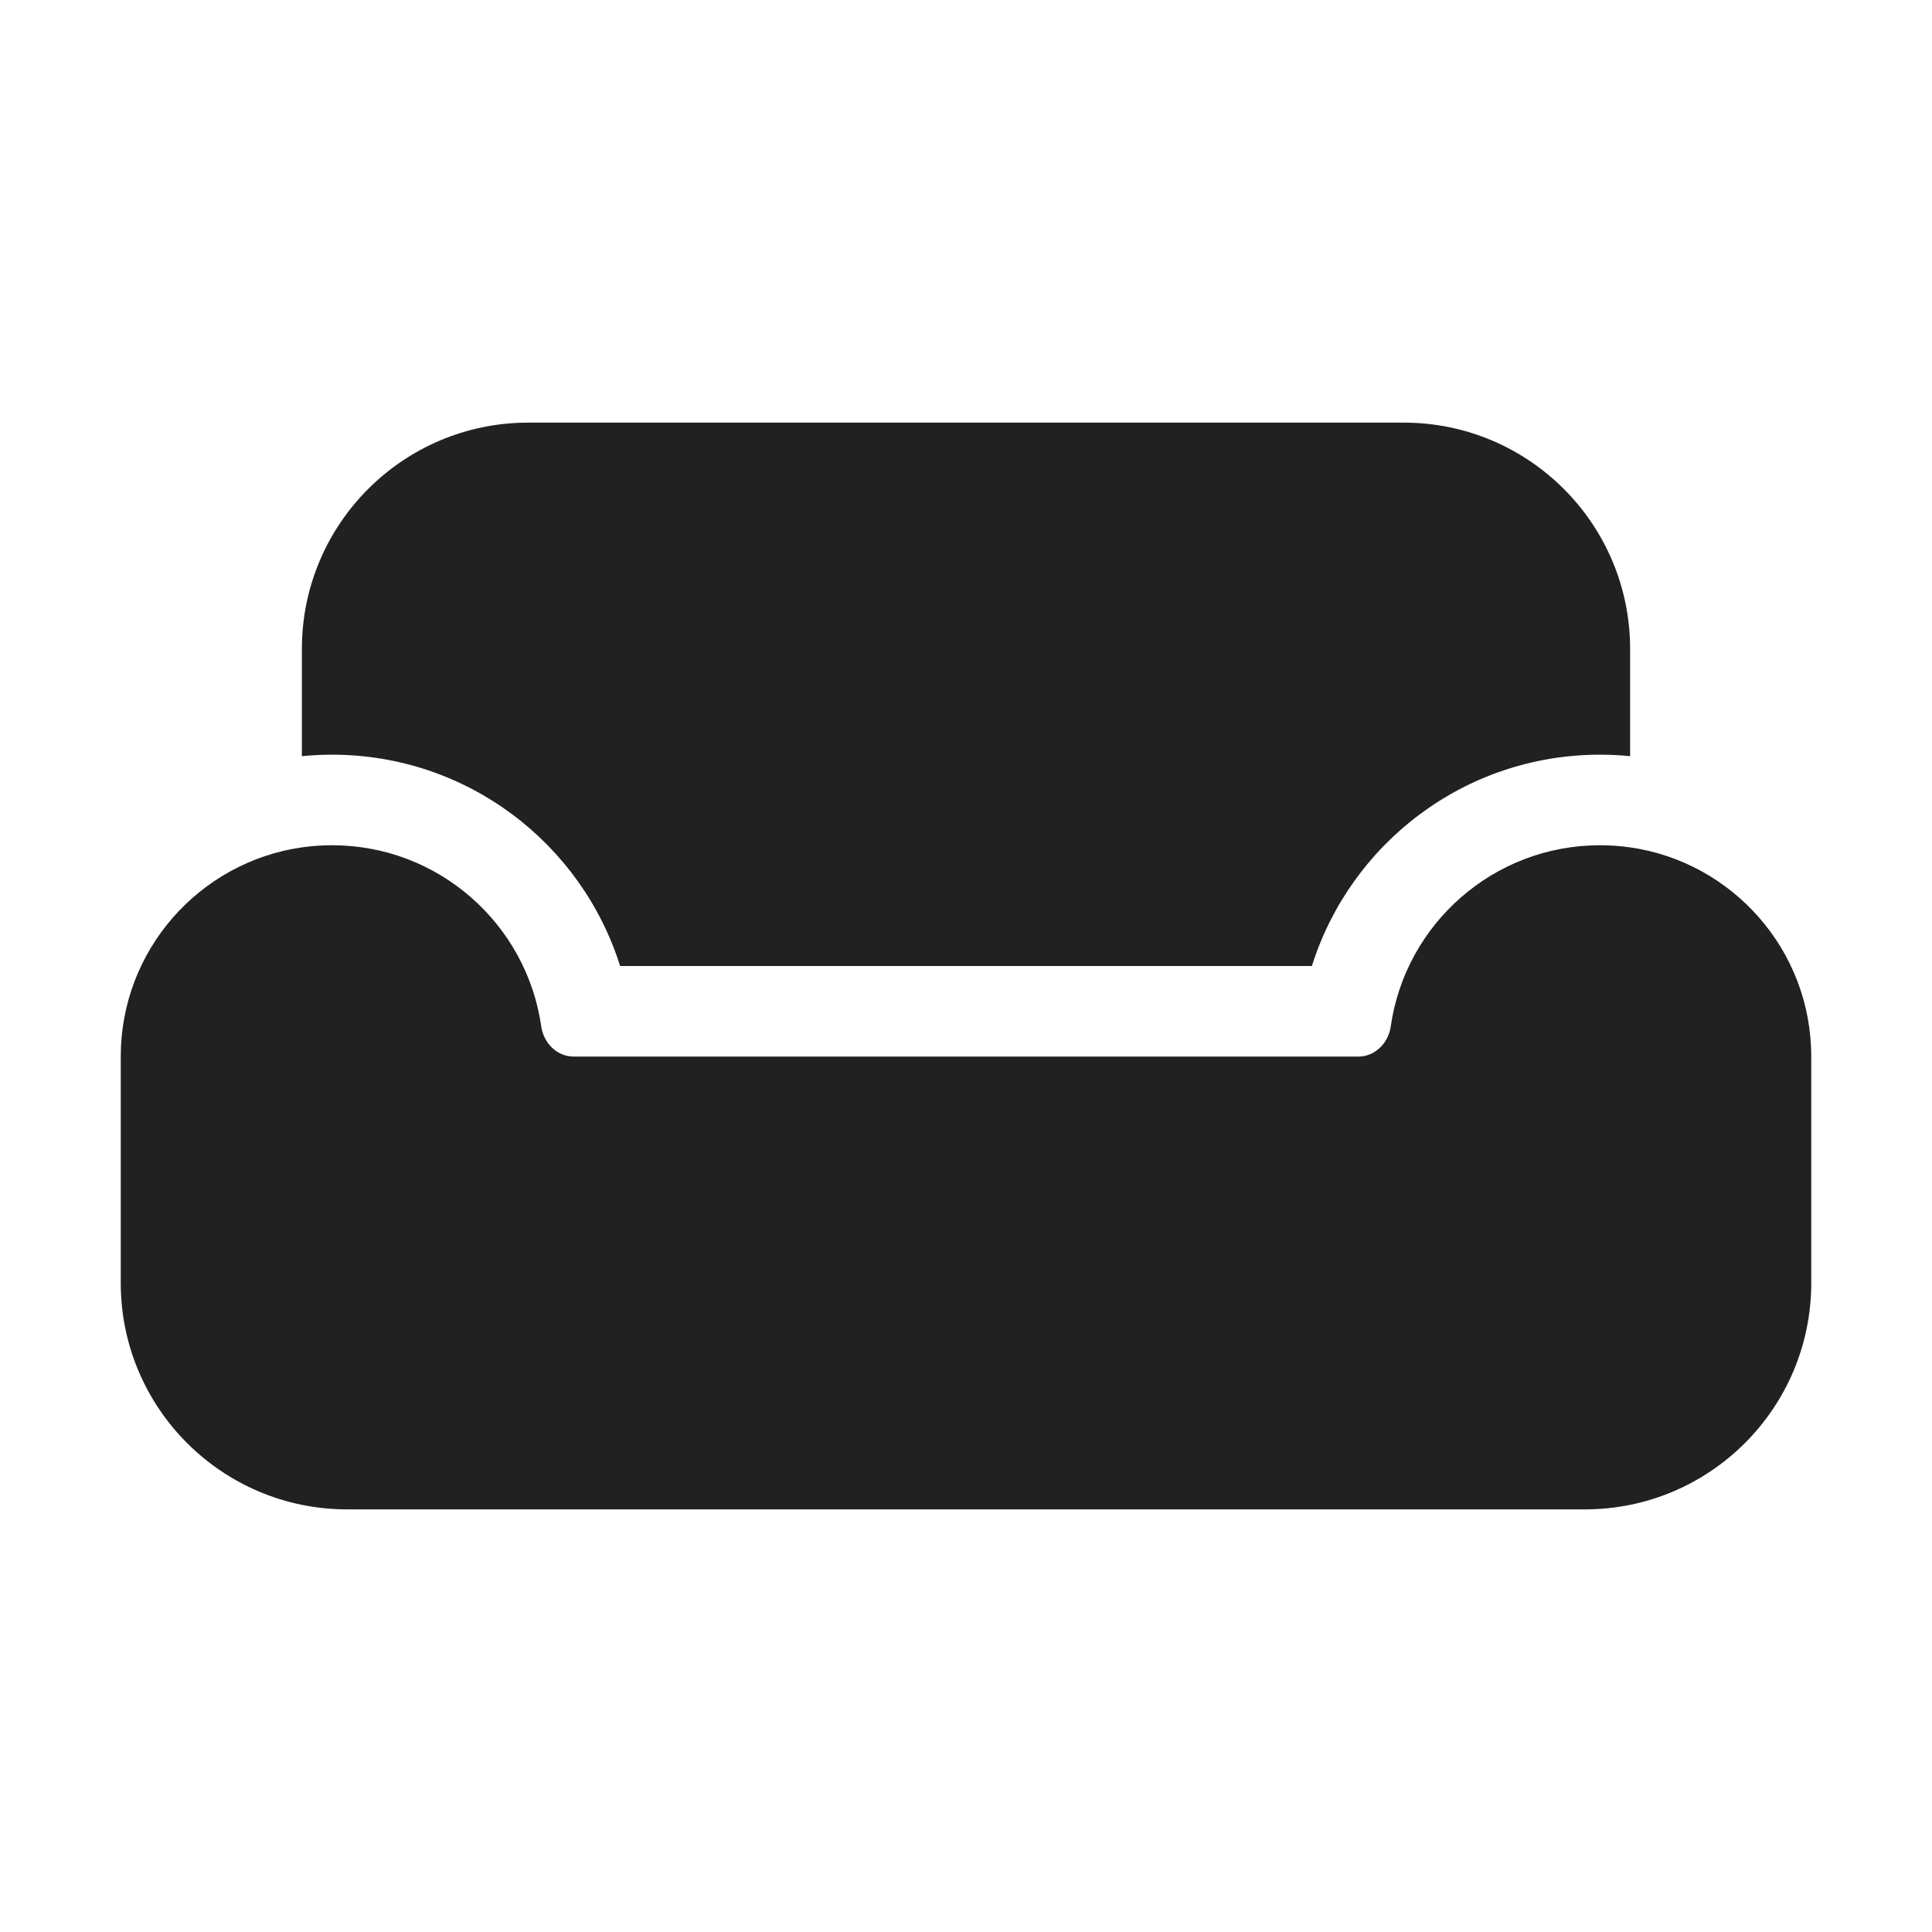
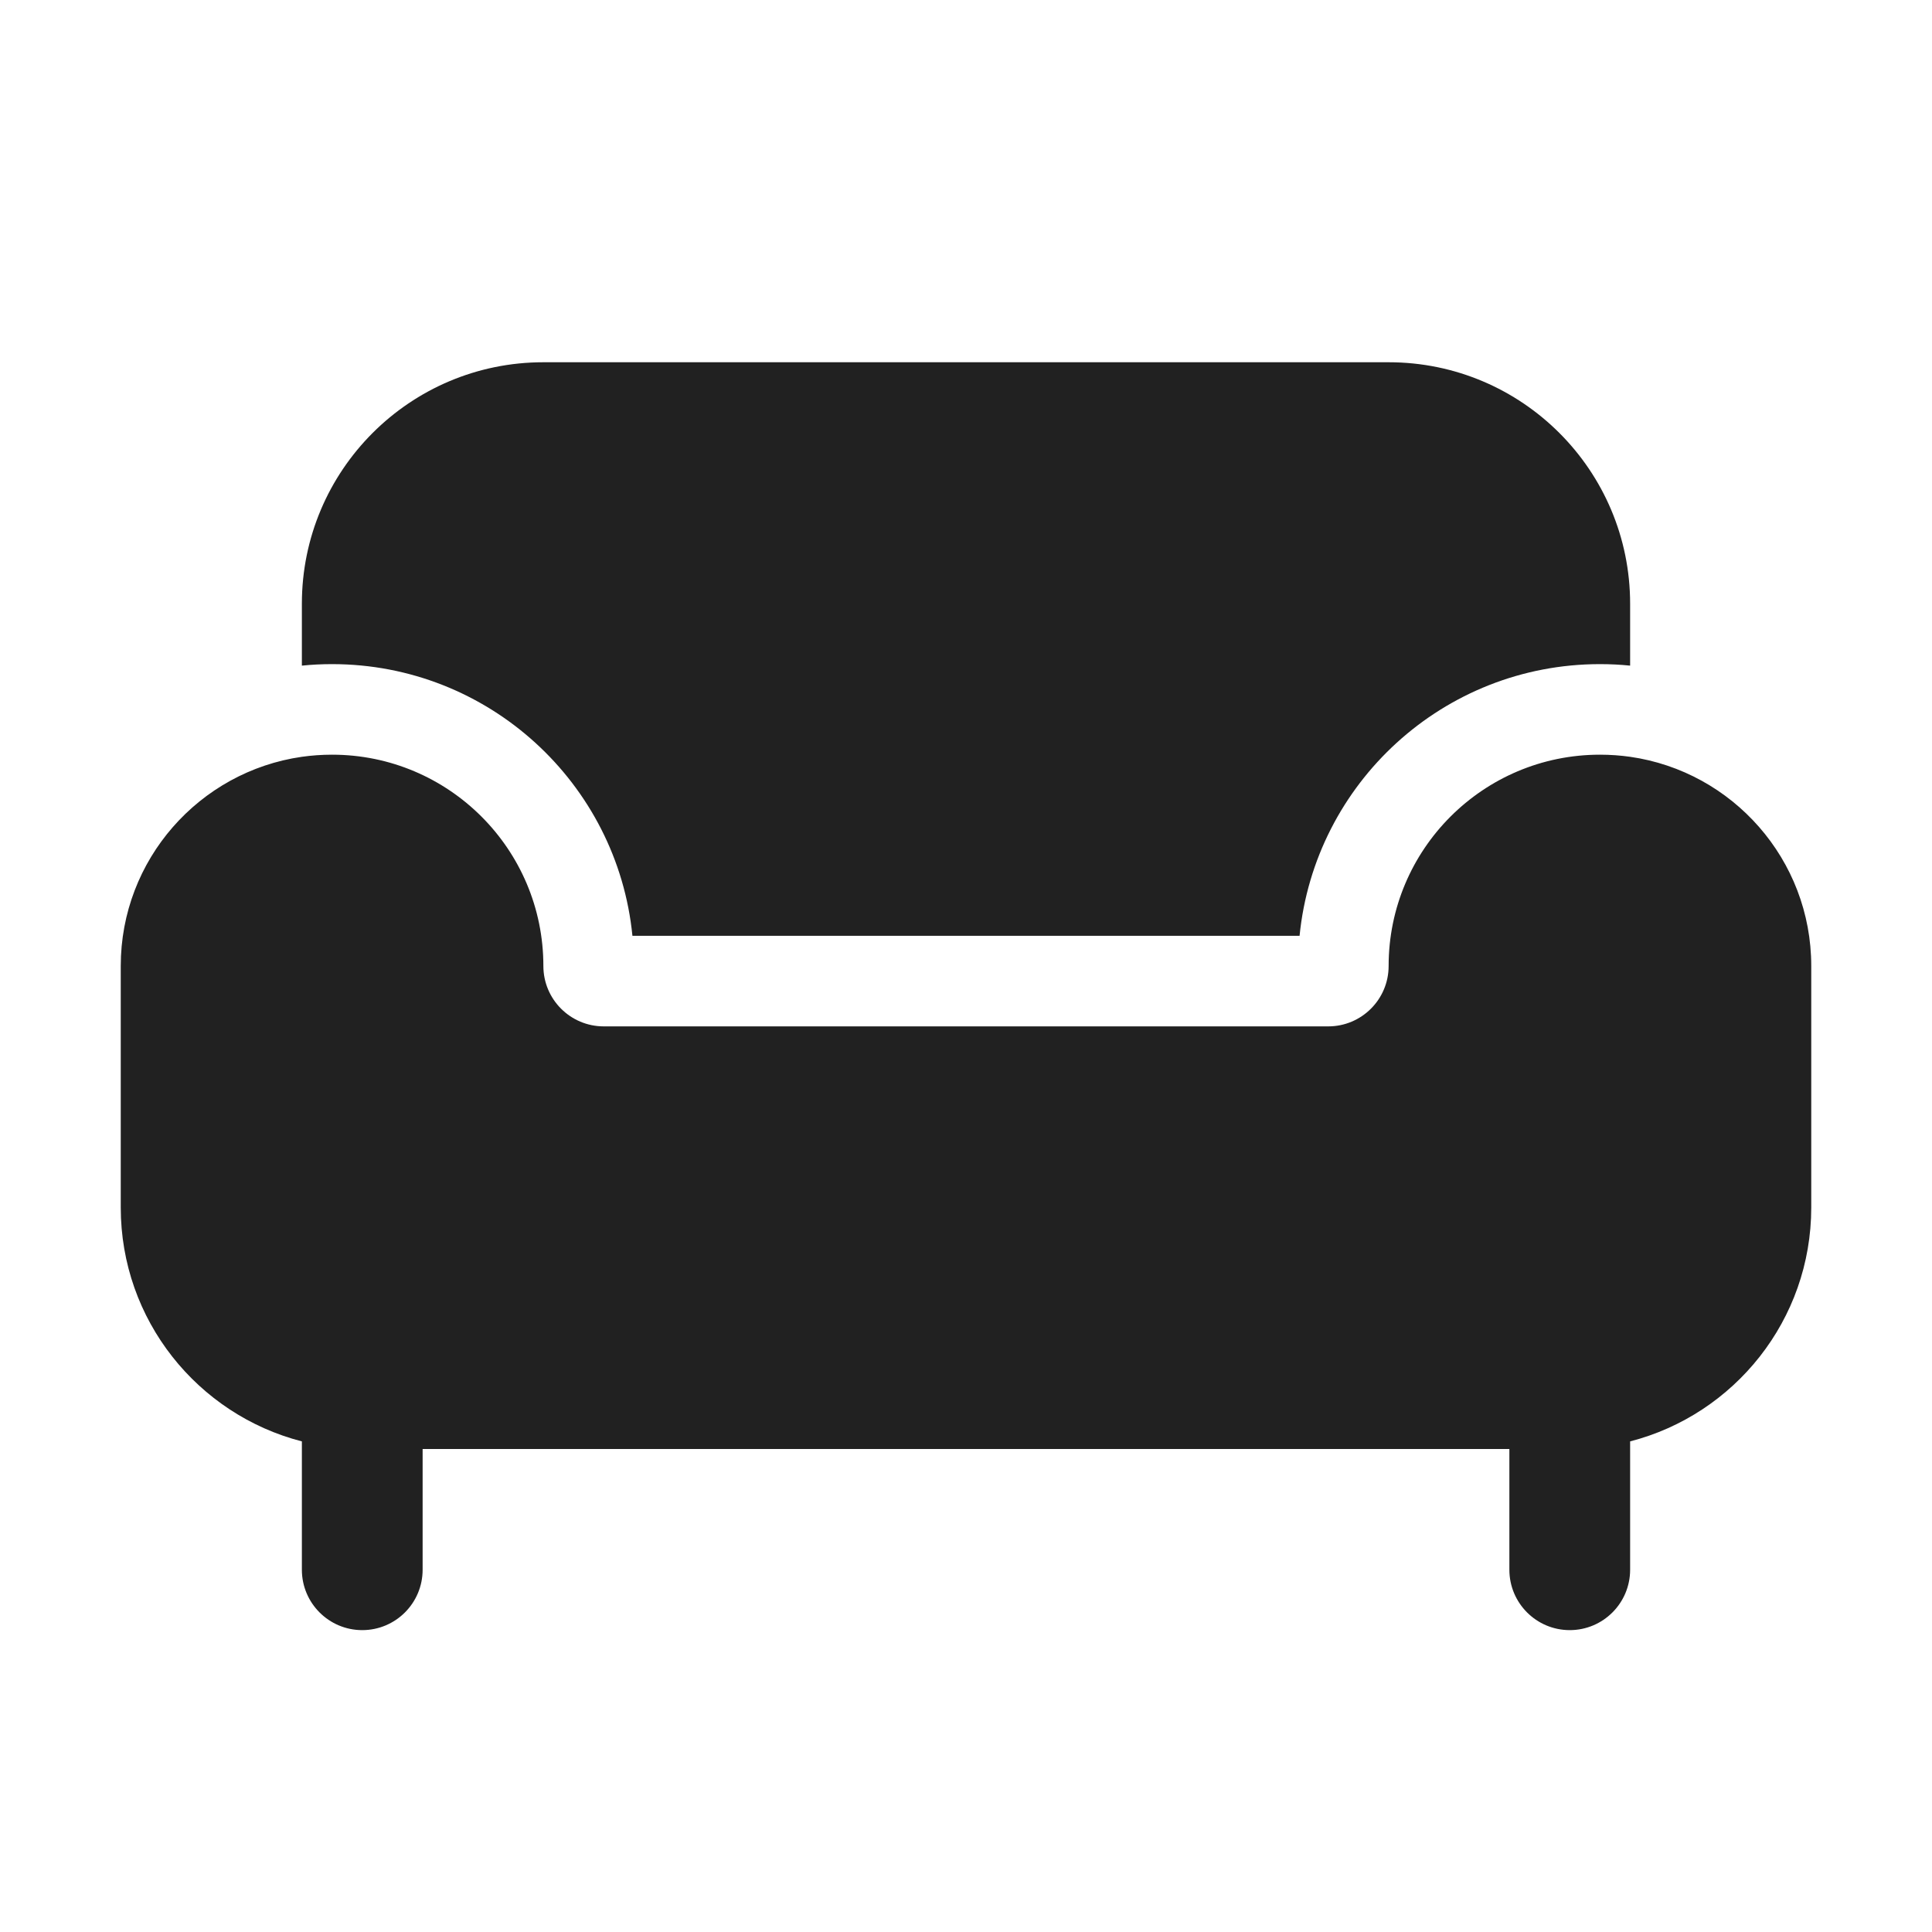
<svg xmlns="http://www.w3.org/2000/svg" width="32" height="32" viewBox="0 0 32 32" fill="none">
-   <path d="M23.25 7H8.75C6.679 7 5 8.679 5 10.75V12.525C5.164 12.508 5.331 12.5 5.5 12.5C7.739 12.5 9.633 13.971 10.271 16H21.729C22.367 13.971 24.261 12.5 26.5 12.5C26.669 12.5 26.835 12.508 27 12.525V10.75C27 8.679 25.321 7 23.25 7ZM27 14.035C26.837 14.012 26.67 14 26.5 14C24.736 14 23.277 15.305 23.035 17.002C22.996 17.275 22.776 17.5 22.5 17.5H9.5C9.224 17.5 9.004 17.275 8.965 17.002C8.723 15.305 7.264 14 5.5 14C5.33 14 5.163 14.012 5 14.035C3.304 14.278 2 15.737 2 17.5V21.25C2 23.321 3.679 25 5.75 25H26.25C28.321 25 30 23.321 30 21.25V17.5C30 15.737 28.696 14.278 27 14.035Z" fill="#212121" />
+   <path d="M23 6H9C6.791 6 5 7.791 5 10V11.025C5.164 11.008 5.331 11 5.5 11C8.093 11 10.225 12.973 10.475 15.5H21.525C21.776 12.973 23.907 11 26.5 11C26.669 11 26.835 11.008 27 11.025V10C27 7.791 25.209 6 23 6ZM27 12.535C26.837 12.512 26.67 12.5 26.5 12.5C24.567 12.5 23 14.067 23 16C23 16.552 22.552 17 22 17H10C9.448 17 9 16.552 9 16C9 14.067 7.433 12.5 5.5 12.5C5.33 12.5 5.163 12.512 5 12.535C3.304 12.778 2 14.237 2 16V20C2 21.864 3.275 23.43 5 23.874V26C5 26.552 5.448 27 6 27C6.552 27 7 26.552 7 26V24H25V26C25 26.552 25.448 27 26 27C26.552 27 27 26.552 27 26V23.874C28.725 23.43 30 21.864 30 20V16C30 14.237 28.696 12.778 27 12.535Z" fill="#212121" />
</svg>
